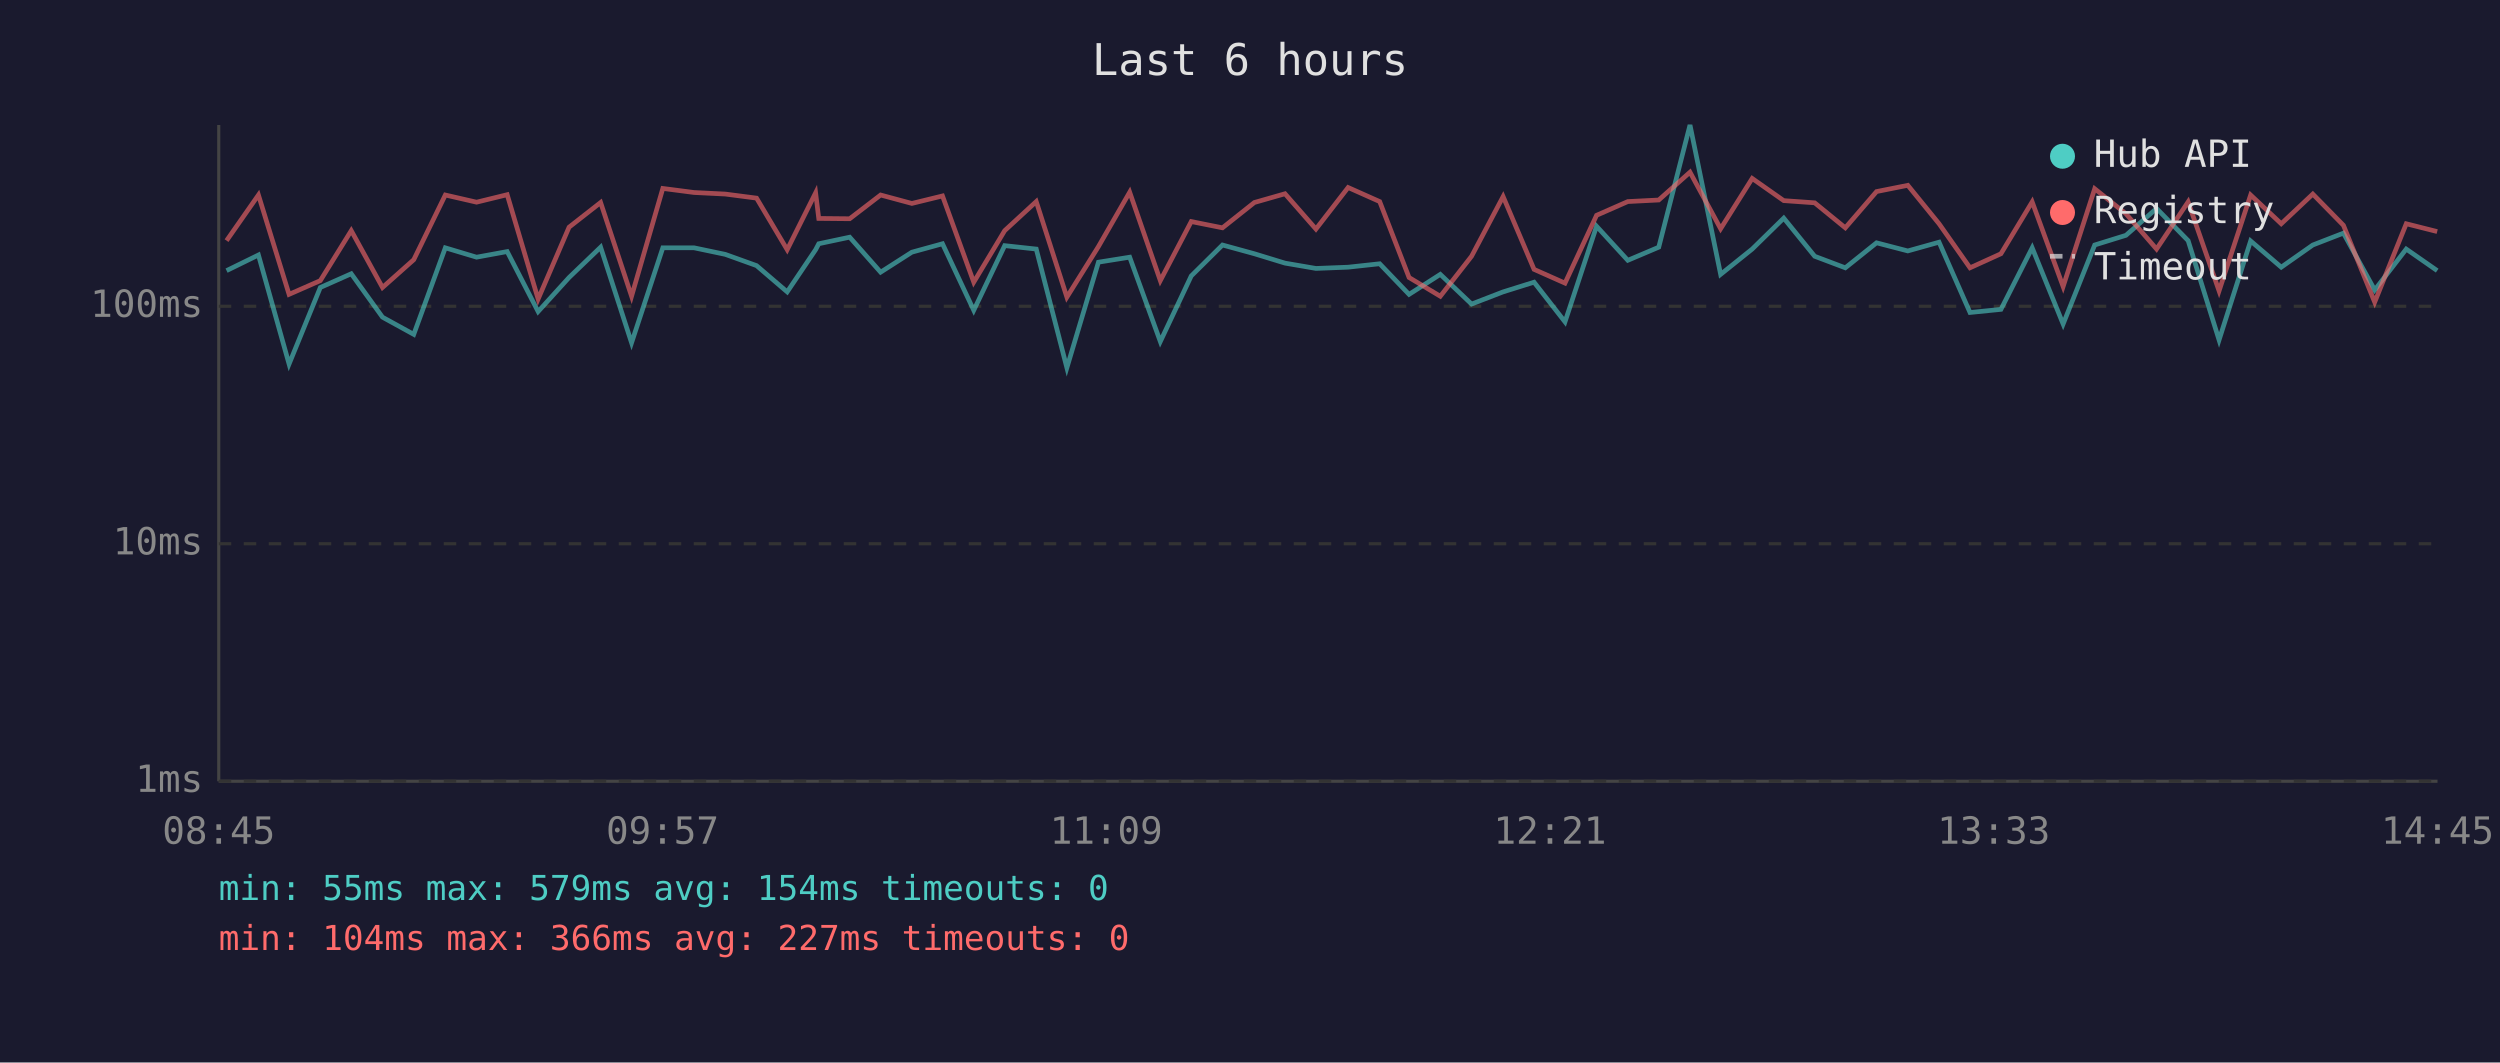
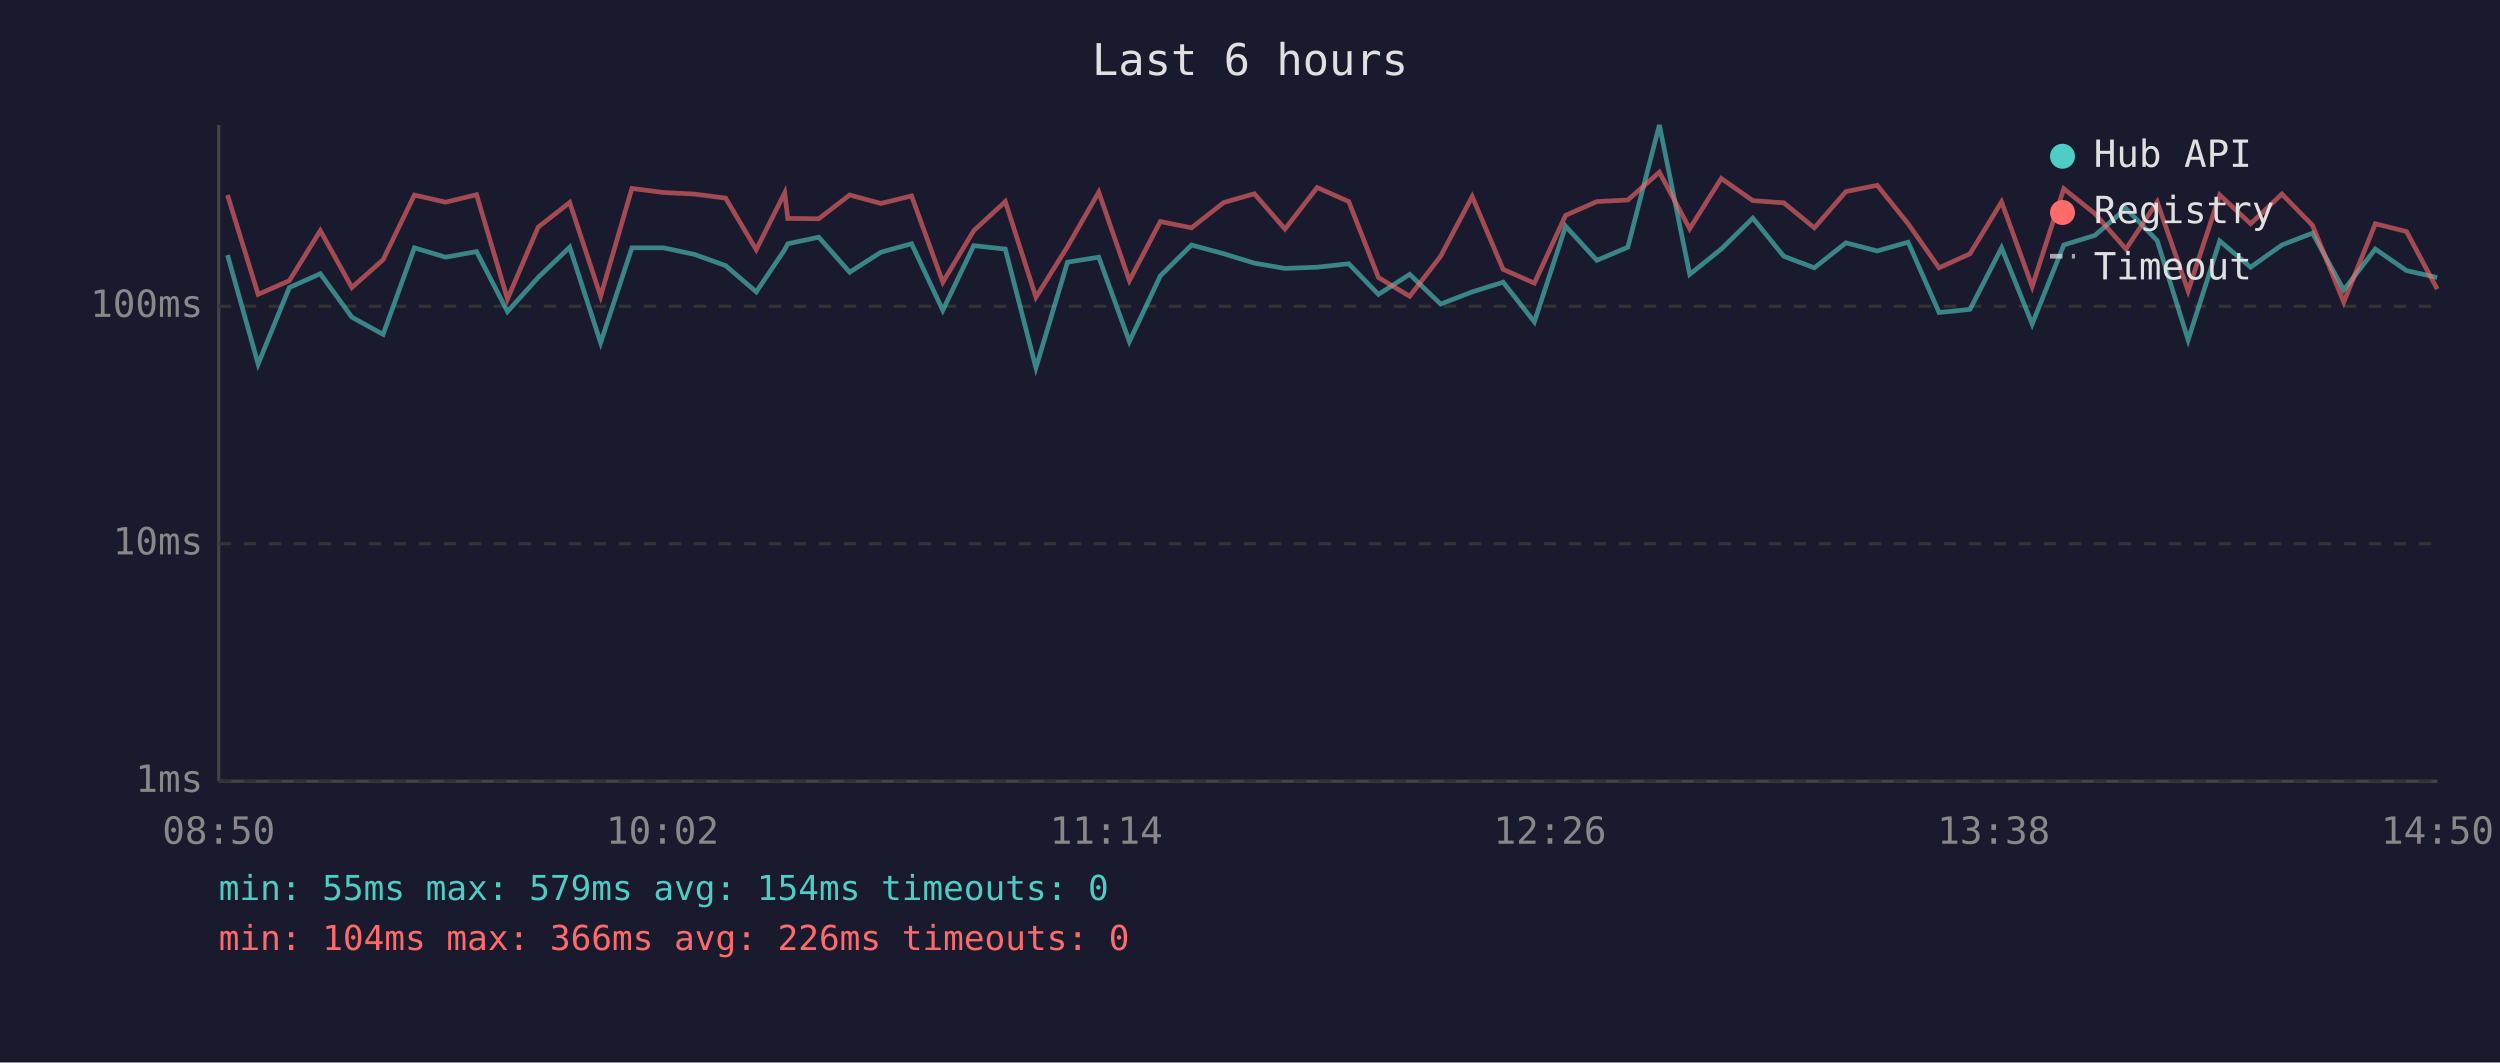
<svg xmlns="http://www.w3.org/2000/svg" viewBox="0 0 800 340" font-family="monospace" font-size="12">
  <rect width="800" height="340" fill="#1a1a2e" />
  <text x="400" y="24" fill="#e0e0e0" font-size="14" text-anchor="middle">Last 6 hours</text>
  <line x1="70" y1="40" x2="70" y2="250" stroke="#444" stroke-width="1" />
  <line x1="70" y1="250" x2="780" y2="250" stroke="#444" stroke-width="1" />
  <line x1="70" y1="250" x2="780" y2="250" stroke="#333" stroke-width="1" stroke-dasharray="4" />
  <text x="65" y="250" fill="#888" text-anchor="end" dominant-baseline="middle">1ms</text>
  <line x1="70" y1="174" x2="780" y2="174" stroke="#333" stroke-width="1" stroke-dasharray="4" />
  <text x="65" y="174" fill="#888" text-anchor="end" dominant-baseline="middle">10ms</text>
  <line x1="70" y1="98" x2="780" y2="98" stroke="#333" stroke-width="1" stroke-dasharray="4" />
  <text x="65" y="98" fill="#888" text-anchor="end" dominant-baseline="middle">100ms</text>
-   <text x="70" y="270" fill="#888" text-anchor="middle">08:45</text>
-   <text x="212" y="270" fill="#888" text-anchor="middle">09:57</text>
-   <text x="354" y="270" fill="#888" text-anchor="middle">11:09</text>
-   <text x="496" y="270" fill="#888" text-anchor="middle">12:21</text>
-   <text x="638" y="270" fill="#888" text-anchor="middle">13:33</text>
-   <text x="780" y="270" fill="#888" text-anchor="middle">14:45</text>
-   <polyline points="72.5,86.6 82.7,81.6 92.5,116.5 102.5,92.0 112.4,87.6 122.4,101.5 132.4,107.0 142.5,79.3 152.5,82.3 162.3,80.5 172.2,99.7 182.1,88.8 192.2,79.1 202.1,109.7 212.1,79.3 222.1,79.3 232.1,81.4 242.1,85.0 251.9,93.4 261.0,79.9 262.0,78.0 271.9,75.9 281.8,87.1 291.8,80.7 301.6,78.0 311.6,99.3 321.5,78.6 331.6,79.7 341.4,117.7 351.5,83.9 361.5,82.3 371.3,109.3 381.2,88.3 391.2,78.4 401.4,81.2 411.2,84.2 421.1,85.9 431.4,85.5 441.5,84.4 450.9,94.2 460.9,87.8 470.9,97.3 481.0,93.4 490.9,90.3 500.8,103.0 510.9,72.4 520.9,83.3 530.8,79.1 540.8,40.0 550.6,87.8 560.7,79.7 570.8,69.8 580.7,82.0 590.5,85.7 600.5,77.7 610.5,80.3 620.5,77.5 630.4,100.0 640.3,99.0 650.3,79.3 660.2,103.7 670.3,78.4 680.3,75.3 690.1,66.7 700.2,77.0 710.1,108.8 720.2,77.1 730.0,85.5 740.1,78.4 749.9,74.6 759.9,92.8 770.0,79.7 779.9,86.6" fill="none" stroke="#4ecdc4" stroke-width="1.5" opacity="0.6" />
-   <polyline points="72.5,77.0 82.7,62.4 92.5,94.2 102.5,89.8 112.4,73.8 122.4,92.0 132.4,83.1 142.5,62.4 152.5,64.7 162.3,62.3 172.2,95.7 182.1,72.7 192.2,64.8 202.1,94.8 212.1,60.3 222.1,61.6 232.1,62.1 242.1,63.4 251.9,79.9 261.0,61.7 262.0,69.9 271.9,70.0 281.8,62.4 291.8,65.1 301.6,62.7 311.6,90.3 321.5,73.8 331.6,64.5 341.4,95.1 351.5,78.9 361.5,61.5 371.3,89.8 381.2,70.9 391.2,72.9 401.4,64.8 411.2,62.0 421.1,73.3 431.4,60.0 441.5,64.5 450.9,88.8 460.9,94.8 470.9,82.0 481.0,62.9 490.9,86.2 500.8,90.6 510.9,68.9 520.9,64.5 530.8,64.0 540.8,55.1 550.6,73.2 560.7,57.1 570.8,64.2 580.7,64.9 590.5,72.9 600.5,61.3 610.5,59.3 620.5,71.6 630.4,85.7 640.3,81.2 650.3,64.6 660.2,91.7 670.3,60.4 680.3,68.4 690.1,79.7 700.2,64.6 710.1,93.1 720.2,62.4 730.0,71.6 740.1,62.1 749.9,72.1 759.9,96.7 770.0,71.6 779.9,74.1" fill="none" stroke="#ff6b6b" stroke-width="1.5" opacity="0.6" />
+   <text x="70" y="270" fill="#888" text-anchor="middle">08:50</text>
+   <text x="212" y="270" fill="#888" text-anchor="middle">10:02</text>
+   <text x="354" y="270" fill="#888" text-anchor="middle">11:14</text>
+   <text x="496" y="270" fill="#888" text-anchor="middle">12:26</text>
+   <text x="638" y="270" fill="#888" text-anchor="middle">13:38</text>
+   <text x="780" y="270" fill="#888" text-anchor="middle">14:50</text>
+   <polyline points="72.8,81.6 82.6,116.5 92.6,92.0 102.5,87.6 112.6,101.5 122.6,107.0 132.6,79.3 142.6,82.3 152.5,80.5 162.4,99.7 172.2,88.8 182.3,79.1 192.2,109.7 202.2,79.3 212.3,79.3 222.2,81.4 232.2,85.0 242.0,93.4 251.1,79.9 252.1,78.0 262.0,75.9 271.9,87.1 281.9,80.7 291.7,78.0 301.7,99.3 311.6,78.6 321.7,79.7 331.5,117.7 341.6,83.9 351.6,82.3 361.4,109.3 371.3,88.3 381.3,78.4 391.6,81.2 401.4,84.2 411.2,85.9 421.5,85.5 431.6,84.4 441.1,94.2 451.1,87.8 461.0,97.3 471.1,93.4 481.0,90.3 491.0,103.0 501.0,72.4 511.0,83.3 520.9,79.1 531.0,40.0 540.7,87.8 550.8,79.7 560.9,69.8 570.8,82.0 580.6,85.7 590.7,77.7 600.7,80.3 610.6,77.5 620.5,100.0 630.4,99.0 640.5,79.3 650.3,103.7 660.4,78.4 670.4,75.3 680.3,66.7 690.3,77.0 700.2,108.8 710.3,77.1 720.2,85.5 730.2,78.4 740.0,74.6 750.0,92.8 760.1,79.7 770.1,86.6 779.9,88.8" fill="none" stroke="#4ecdc4" stroke-width="1.5" opacity="0.6" />
+   <polyline points="72.8,62.4 82.6,94.2 92.6,89.8 102.5,73.8 112.6,92.0 122.6,83.1 132.6,62.4 142.6,64.7 152.5,62.3 162.4,95.7 172.2,72.7 182.3,64.8 192.2,94.8 202.2,60.3 212.3,61.6 222.2,62.1 232.2,63.4 242.0,79.9 251.1,61.7 252.1,69.9 262.0,70.0 271.9,62.4 281.9,65.1 291.7,62.7 301.7,90.3 311.6,73.8 321.7,64.5 331.5,95.1 341.6,78.9 351.6,61.5 361.4,89.8 371.3,70.9 381.3,72.9 391.6,64.8 401.4,62.0 411.2,73.3 421.5,60.0 431.6,64.5 441.1,88.8 451.1,94.8 461.0,82.0 471.1,62.9 481.0,86.2 491.0,90.6 501.0,68.9 511.0,64.5 520.9,64.0 531.0,55.1 540.7,73.2 550.8,57.1 560.9,64.2 570.8,64.9 580.6,72.9 590.7,61.3 600.7,59.3 610.6,71.6 620.5,85.7 630.4,81.2 640.5,64.6 650.3,91.7 660.4,60.4 670.4,68.4 680.3,79.7 690.3,64.6 700.2,93.1 710.3,62.4 720.2,71.6 730.2,62.1 740.0,72.1 750.0,96.7 760.1,71.6 770.1,74.1 779.9,92.5" fill="none" stroke="#ff6b6b" stroke-width="1.5" opacity="0.6" />
  <circle cx="660" cy="50" r="4" fill="#4ecdc4" />
  <text x="670" y="50" fill="#e0e0e0" dominant-baseline="middle">Hub API</text>
  <circle cx="660" cy="68" r="4" fill="#ff6b6b" />
  <text x="670" y="68" fill="#e0e0e0" dominant-baseline="middle">Registry</text>
  <line x1="656" y1="82" x2="664" y2="82" stroke="#e0e0e0" stroke-width="1.5" stroke-dasharray="4,3" opacity="0.7" />
  <text x="670" y="86" fill="#e0e0e0" dominant-baseline="middle">Timeout</text>
  <text x="70" y="288" fill="#4ecdc4" font-size="11">min: 55ms  max: 579ms  avg: 154ms  timeouts: 0</text>
-   <text x="70" y="304" fill="#ff6b6b" font-size="11">min: 104ms  max: 366ms  avg: 227ms  timeouts: 0</text>
+   <text x="70" y="304" fill="#ff6b6b" font-size="11">min: 104ms  max: 366ms  avg: 226ms  timeouts: 0</text>
</svg>
